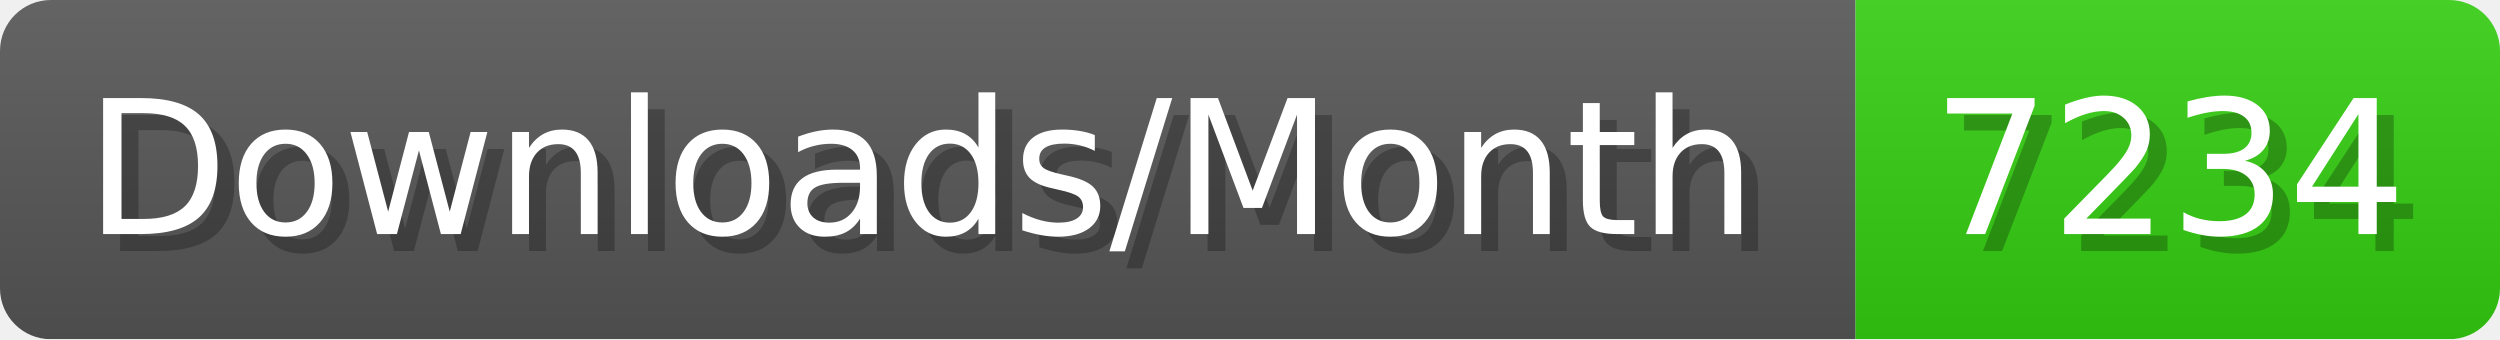
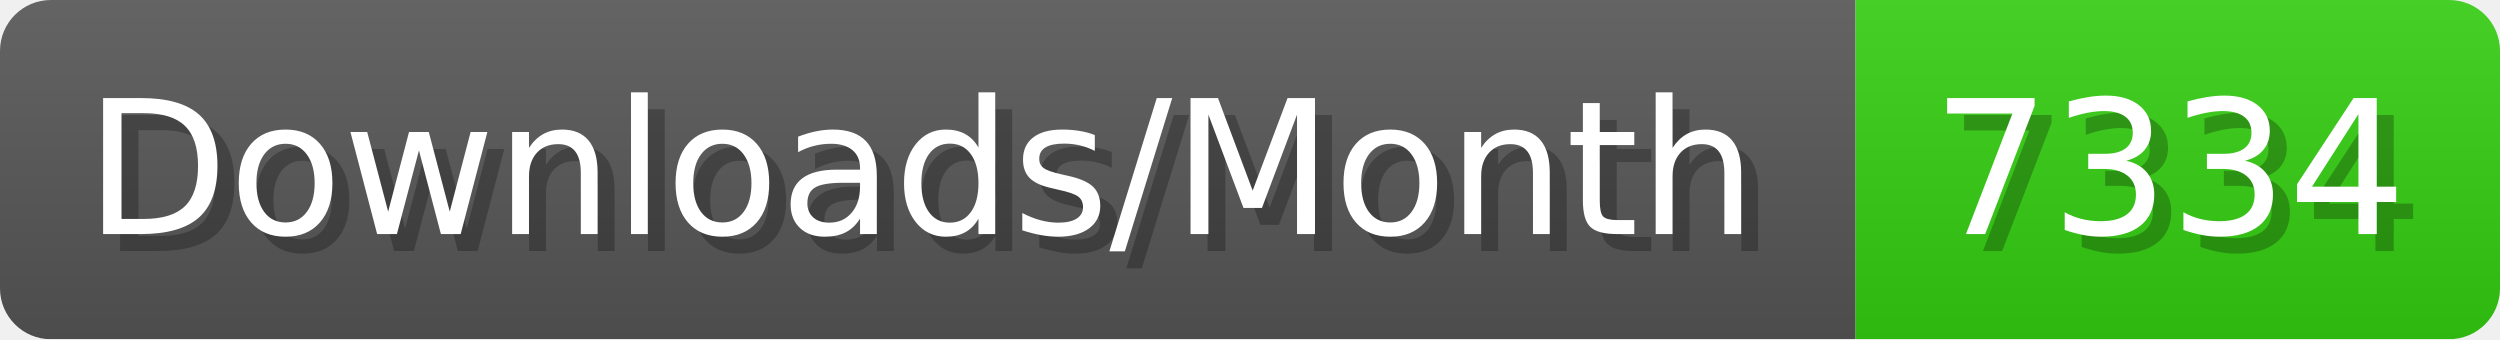
- <svg xmlns="http://www.w3.org/2000/svg" width="147.4" height="20" viewBox="0 0 1474 200" role="img" aria-label="Downloads/Month: 7234">
+ <svg xmlns="http://www.w3.org/2000/svg" width="147.4" height="20" viewBox="0 0 1474 200" role="img" aria-label="Downloads/Month: 7334">
  <linearGradient id="YlXUI" x2="0" y2="100%">
    <stop offset="0" stop-opacity=".1" stop-color="#EEE" />
    <stop offset="1" stop-opacity=".1" />
  </linearGradient>
  <mask id="JHhop">
    <rect width="1474" height="200" rx="30" fill="#FFF" />
  </mask>
  <g mask="url(#JHhop)">
    <rect width="1094" height="200" fill="#555" />
    <rect width="380" height="200" fill="#3C1" x="1094" />
    <rect width="1474" height="200" fill="url(#YlXUI)" />
  </g>
  <g aria-hidden="true" fill="#fff" text-anchor="start" font-family="Verdana,DejaVu Sans,sans-serif" font-size="110">
    <text x="60" y="148" textLength="994" fill="#000" opacity="0.25">Downloads/Month</text>
    <text x="50" y="138" textLength="994">Downloads/Month</text>
-     <text x="1149" y="148" textLength="280" fill="#000" opacity="0.25">7234</text>
-     <text x="1139" y="138" textLength="280">7234</text>
+     <text x="1149" y="148" textLength="280" fill="#000" opacity="0.25">7334</text>
+     <text x="1139" y="138" textLength="280">7334</text>
  </g>
</svg>
